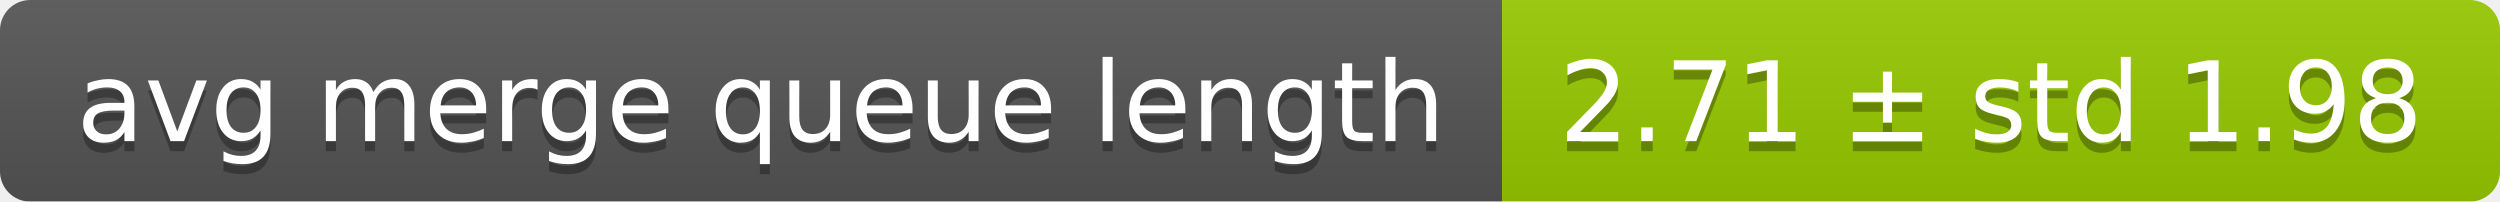
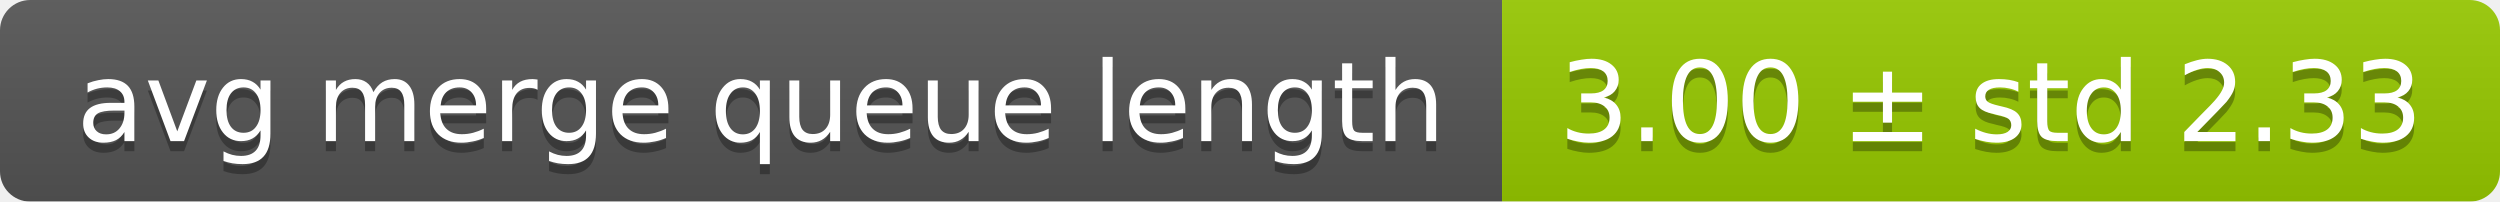
<svg xmlns="http://www.w3.org/2000/svg" width="248" height="20">
  <linearGradient id="smooth" x2="0" y2="100%">
    <stop offset="0" stop-color="#bbb" stop-opacity=".1" />
    <stop offset="1" stop-opacity=".1" />
  </linearGradient>
  <mask id="round">
    <rect width="248" height="20" rx="3" fill="#fff" />
  </mask>
  <g mask="url(#round)">
    <rect width="149" height="20" fill="#555" />
    <rect x="149" width="99" height="20" fill="#97ca00" />
    <rect width="248" height="20" fill="url(#smooth)" />
  </g>
  <g fill="#fff" text-anchor="middle" font-family="DejaVu Sans,Verdana,Geneva,sans-serif" font-size="11">
    <text x="75.5" y="15" fill="#010101" fill-opacity=".3">avg merge queue length</text>
    <text x="75.5" y="14">avg merge queue length</text>
-     <text x="197.5" y="15" fill="#010101" fill-opacity=".3">2.71 ± std 1.98</text>
-     <text x="197.5" y="14">2.71 ± std 1.98</text>
+     <text x="197.5" y="15" fill="#010101" fill-opacity=".3">3.00 ± std 2.33</text>
+     <text x="197.5" y="14">3.00 ± std 2.33</text>
  </g>
</svg>
